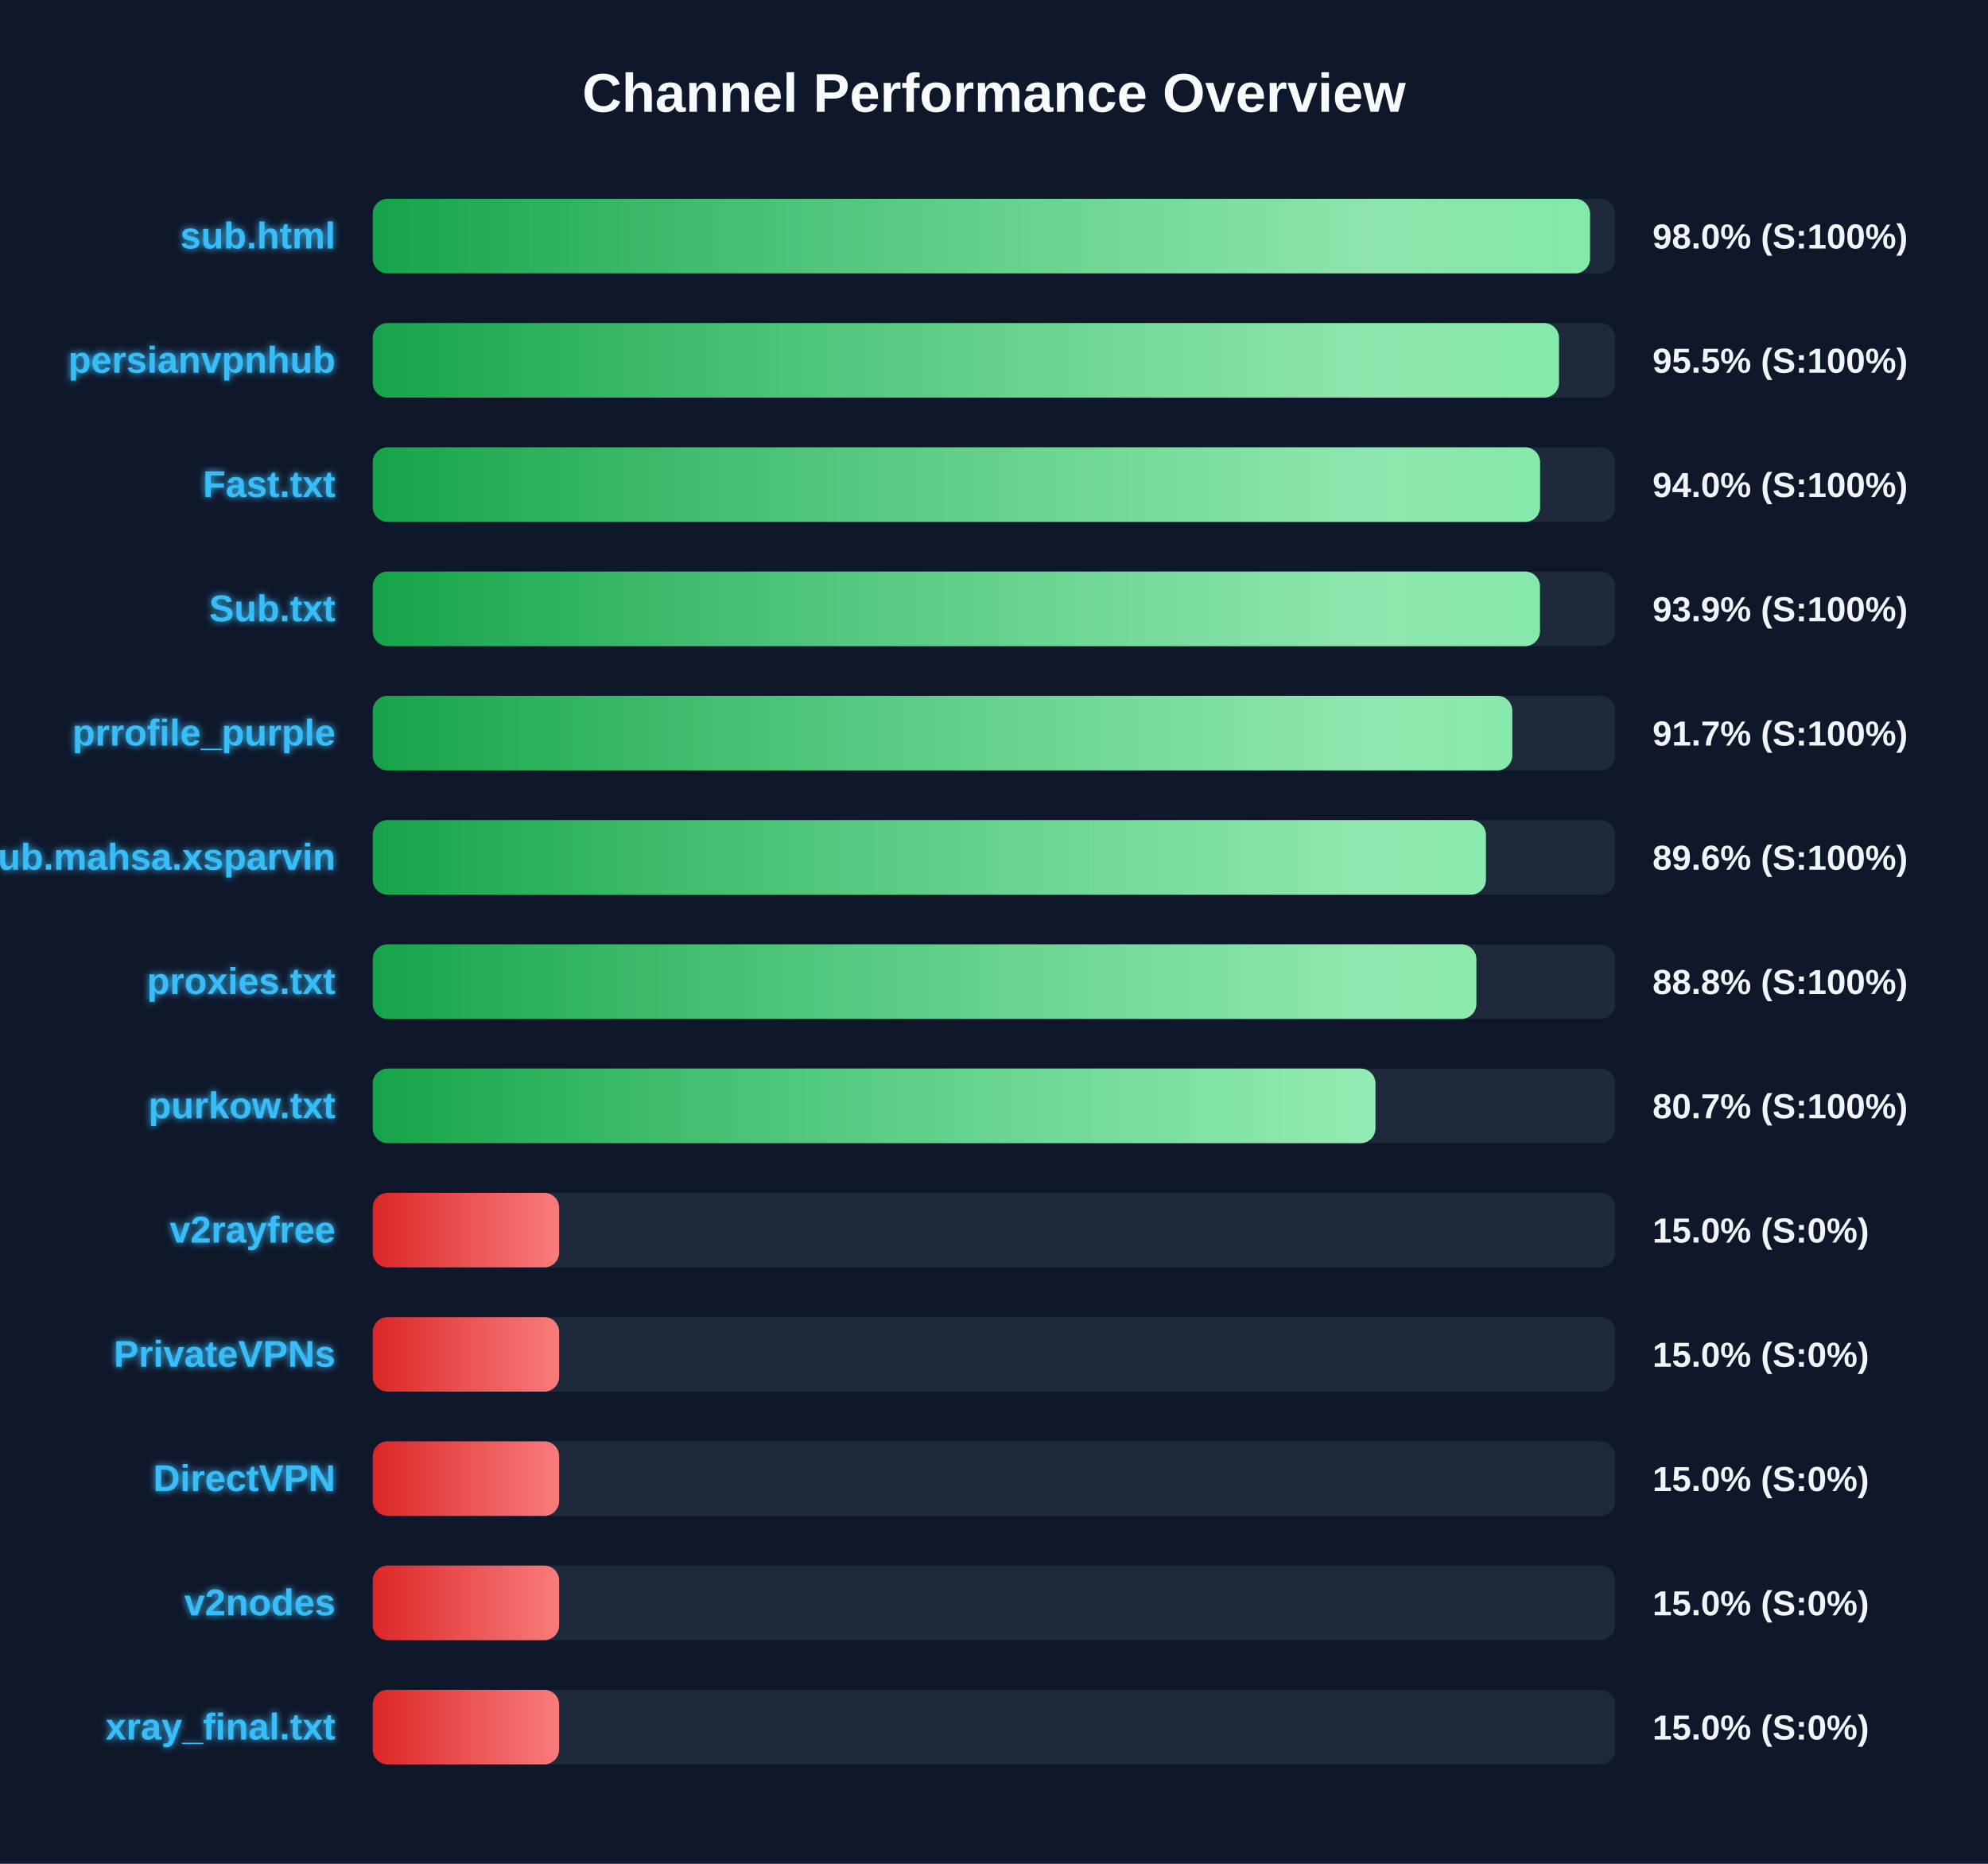
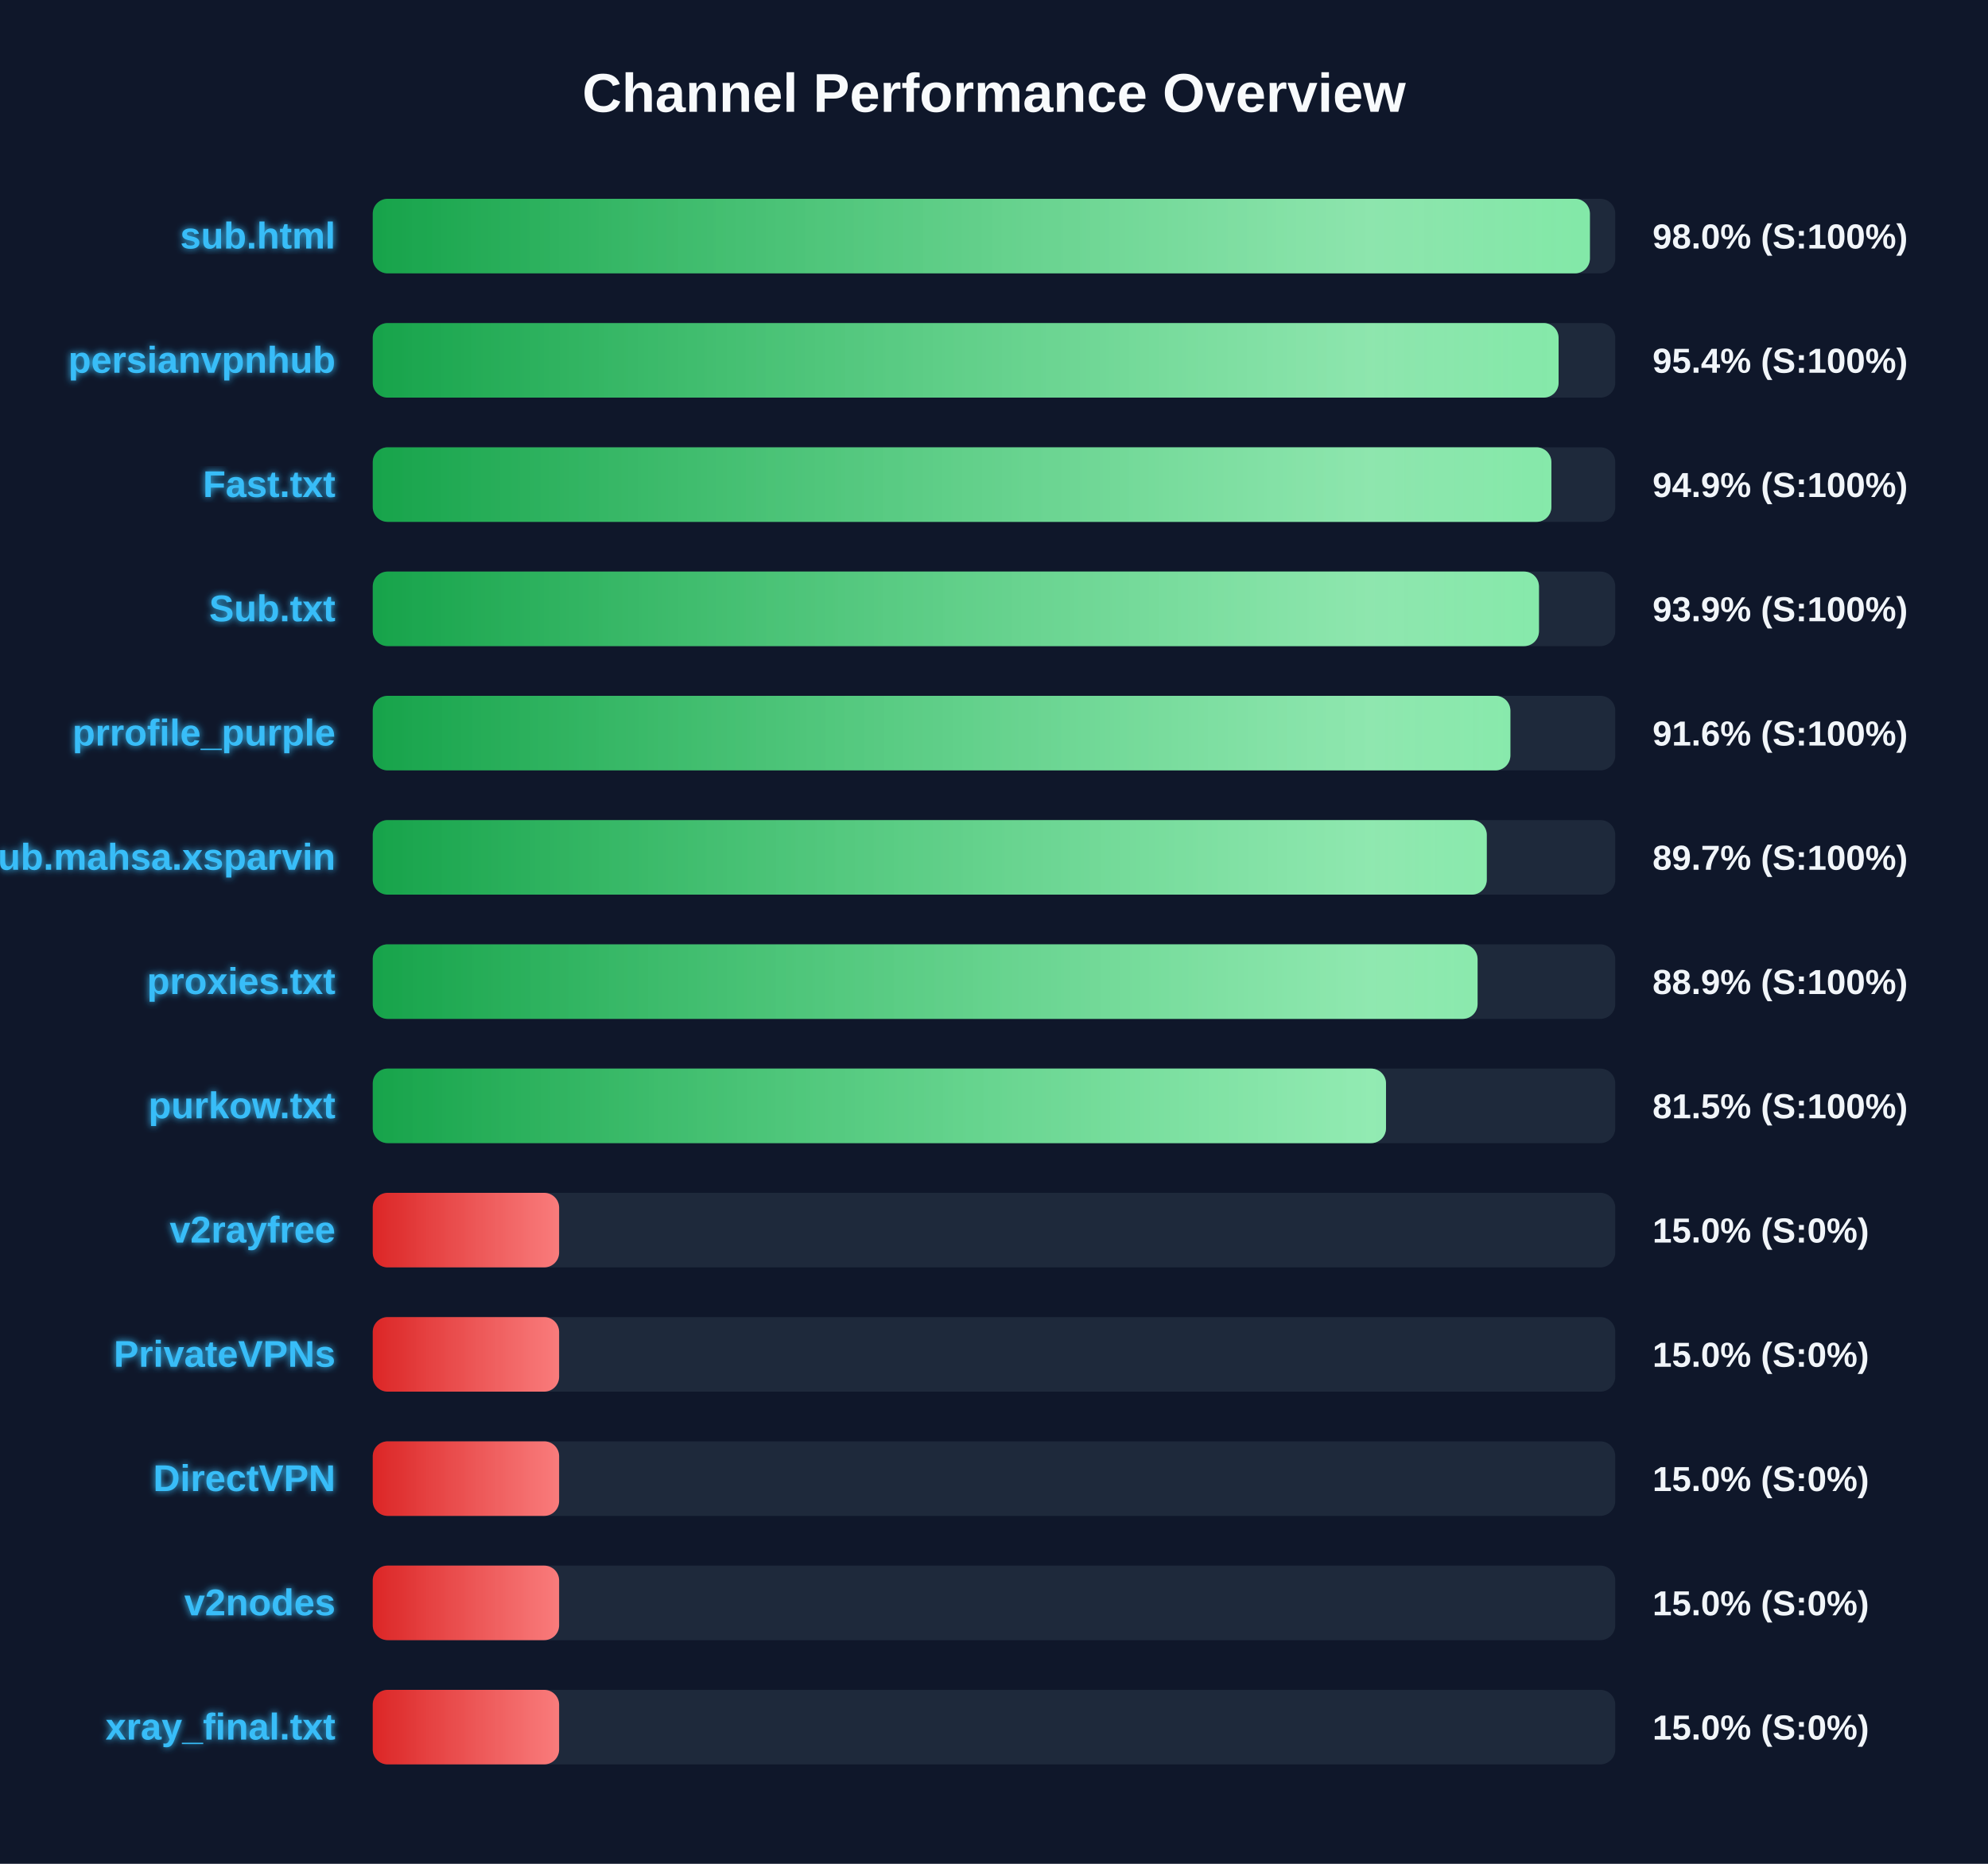
<svg xmlns="http://www.w3.org/2000/svg" width="800" height="750" version="1.1">
  <defs>
    <linearGradient id="grad-green" x1="0%" y1="0%" x2="100%" y2="0%">
      <stop offset="0%" stop-color="#16a34a" />
      <stop offset="100%" stop-color="#4ade80" />
    </linearGradient>
    <linearGradient id="grad-yellow" x1="0%" y1="0%" x2="100%" y2="0%">
      <stop offset="0%" stop-color="#ca8a04" />
      <stop offset="100%" stop-color="#fde047" />
    </linearGradient>
    <linearGradient id="grad-red" x1="0%" y1="0%" x2="100%" y2="0%">
      <stop offset="0%" stop-color="#dc2626" />
      <stop offset="100%" stop-color="#f87171" />
    </linearGradient>
    <linearGradient id="shimmer" x1="0%" y1="0%" x2="100%" y2="0%">
      <stop offset="0%" stop-color="rgba(255,255,255,0)" />
      <stop offset="50%" stop-color="rgba(255,255,255,0.4)" />
      <stop offset="100%" stop-color="rgba(255,255,255,0)" />
    </linearGradient>
    <filter id="glow" x="-20%" y="-20%" width="140%" height="140%">
      <feGaussianBlur stdDeviation="1.5" result="blur" />
      <feComposite in="SourceGraphic" in2="blur" operator="over" />
    </filter>
  </defs>
  <style>
        .bg-rect { fill: #0f172a; }
        .title { font: bold 22px 'Segoe UI', Arial, sans-serif; fill: #f8fafc; }
        .row { font: bold 15px 'Segoe UI', Arial, sans-serif; fill: #38bdf8; filter: url(#glow); }
        .score { font: bold 14px 'Segoe UI', Arial, sans-serif; fill: #f1f5f9; }
        @keyframes shimmer-anim {
            0% { transform: translateX(-100%); }
            100% { transform: translateX(200%); }
        }
        .shimmer-rect {
            animation: shimmer-anim 2.5s infinite linear;
        }
    </style>
  <rect width="100%" height="100%" class="bg-rect" />
  <text x="400" y="45" text-anchor="middle" class="title">Channel Performance Overview</text>
  <rect x="150" y="80" width="500" height="30" fill="#1e293b" rx="6" />
  <clipPath id="clip-0">
-     <rect x="150" y="80" width="489.85" height="30" rx="6" />
+     <rect x="150" y="80" width="489.8" height="30" rx="6" />
  </clipPath>
-   <rect x="150" y="80" width="489.85" height="30" fill="url(#grad-green)" rx="6" />
+   <rect x="150" y="80" width="489.8" height="30" fill="url(#grad-green)" rx="6" />
  <g clip-path="url(#clip-0)">
    <rect x="150" y="80" width="100%" height="30" fill="url(#shimmer)" class="shimmer-rect" />
  </g>
  <text x="135" y="100" text-anchor="end" class="row">sub.html</text>
  <text x="665" y="100" text-anchor="start" class="score">98.0% (S:100%)</text>
  <rect x="150" y="130" width="500" height="30" fill="#1e293b" rx="6" />
  <clipPath id="clip-1">
-     <rect x="150" y="130" width="477.35" height="30" rx="6" />
+     <rect x="150" y="130" width="477.2" height="30" rx="6" />
  </clipPath>
-   <rect x="150" y="130" width="477.35" height="30" fill="url(#grad-green)" rx="6" />
+   <rect x="150" y="130" width="477.2" height="30" fill="url(#grad-green)" rx="6" />
  <g clip-path="url(#clip-1)">
    <rect x="150" y="130" width="100%" height="30" fill="url(#shimmer)" class="shimmer-rect" />
  </g>
  <text x="135" y="150" text-anchor="end" class="row">persianvpnhub</text>
-   <text x="665" y="150" text-anchor="start" class="score">95.5% (S:100%)</text>
+   <text x="665" y="150" text-anchor="start" class="score">95.4% (S:100%)</text>
  <rect x="150" y="180" width="500" height="30" fill="#1e293b" rx="6" />
  <clipPath id="clip-2">
-     <rect x="150" y="180" width="469.75" height="30" rx="6" />
+     <rect x="150" y="180" width="474.3" height="30" rx="6" />
  </clipPath>
-   <rect x="150" y="180" width="469.75" height="30" fill="url(#grad-green)" rx="6" />
+   <rect x="150" y="180" width="474.3" height="30" fill="url(#grad-green)" rx="6" />
  <g clip-path="url(#clip-2)">
    <rect x="150" y="180" width="100%" height="30" fill="url(#shimmer)" class="shimmer-rect" />
  </g>
  <text x="135" y="200" text-anchor="end" class="row">Fast.txt</text>
-   <text x="665" y="200" text-anchor="start" class="score">94.0% (S:100%)</text>
+   <text x="665" y="200" text-anchor="start" class="score">94.9% (S:100%)</text>
  <rect x="150" y="230" width="500" height="30" fill="#1e293b" rx="6" />
  <clipPath id="clip-3">
-     <rect x="150" y="230" width="469.7" height="30" rx="6" />
+     <rect x="150" y="230" width="469.3" height="30" rx="6" />
  </clipPath>
-   <rect x="150" y="230" width="469.7" height="30" fill="url(#grad-green)" rx="6" />
+   <rect x="150" y="230" width="469.3" height="30" fill="url(#grad-green)" rx="6" />
  <g clip-path="url(#clip-3)">
    <rect x="150" y="230" width="100%" height="30" fill="url(#shimmer)" class="shimmer-rect" />
  </g>
  <text x="135" y="250" text-anchor="end" class="row">Sub.txt</text>
  <text x="665" y="250" text-anchor="start" class="score">93.9% (S:100%)</text>
  <rect x="150" y="280" width="500" height="30" fill="#1e293b" rx="6" />
  <clipPath id="clip-4">
-     <rect x="150" y="280" width="458.55" height="30" rx="6" />
+     <rect x="150" y="280" width="457.8" height="30" rx="6" />
  </clipPath>
-   <rect x="150" y="280" width="458.55" height="30" fill="url(#grad-green)" rx="6" />
+   <rect x="150" y="280" width="457.8" height="30" fill="url(#grad-green)" rx="6" />
  <g clip-path="url(#clip-4)">
    <rect x="150" y="280" width="100%" height="30" fill="url(#shimmer)" class="shimmer-rect" />
  </g>
  <text x="135" y="300" text-anchor="end" class="row">prrofile_purple</text>
-   <text x="665" y="300" text-anchor="start" class="score">91.7% (S:100%)</text>
+   <text x="665" y="300" text-anchor="start" class="score">91.6% (S:100%)</text>
  <rect x="150" y="330" width="500" height="30" fill="#1e293b" rx="6" />
  <clipPath id="clip-5">
-     <rect x="150" y="330" width="447.95" height="30" rx="6" />
+     <rect x="150" y="330" width="448.3" height="30" rx="6" />
  </clipPath>
-   <rect x="150" y="330" width="447.95" height="30" fill="url(#grad-green)" rx="6" />
+   <rect x="150" y="330" width="448.3" height="30" fill="url(#grad-green)" rx="6" />
  <g clip-path="url(#clip-5)">
    <rect x="150" y="330" width="100%" height="30" fill="url(#shimmer)" class="shimmer-rect" />
  </g>
  <text x="135" y="350" text-anchor="end" class="row">Sub.mahsa.xsparvin</text>
-   <text x="665" y="350" text-anchor="start" class="score">89.6% (S:100%)</text>
+   <text x="665" y="350" text-anchor="start" class="score">89.7% (S:100%)</text>
  <rect x="150" y="380" width="500" height="30" fill="#1e293b" rx="6" />
  <clipPath id="clip-6">
-     <rect x="150" y="380" width="444.1" height="30" rx="6" />
+     <rect x="150" y="380" width="444.6" height="30" rx="6" />
  </clipPath>
-   <rect x="150" y="380" width="444.1" height="30" fill="url(#grad-green)" rx="6" />
+   <rect x="150" y="380" width="444.6" height="30" fill="url(#grad-green)" rx="6" />
  <g clip-path="url(#clip-6)">
    <rect x="150" y="380" width="100%" height="30" fill="url(#shimmer)" class="shimmer-rect" />
  </g>
  <text x="135" y="400" text-anchor="end" class="row">proxies.txt</text>
-   <text x="665" y="400" text-anchor="start" class="score">88.8% (S:100%)</text>
+   <text x="665" y="400" text-anchor="start" class="score">88.9% (S:100%)</text>
  <rect x="150" y="430" width="500" height="30" fill="#1e293b" rx="6" />
  <clipPath id="clip-7">
-     <rect x="150" y="430" width="403.5" height="30" rx="6" />
+     <rect x="150" y="430" width="407.75" height="30" rx="6" />
  </clipPath>
-   <rect x="150" y="430" width="403.5" height="30" fill="url(#grad-green)" rx="6" />
+   <rect x="150" y="430" width="407.75" height="30" fill="url(#grad-green)" rx="6" />
  <g clip-path="url(#clip-7)">
    <rect x="150" y="430" width="100%" height="30" fill="url(#shimmer)" class="shimmer-rect" />
  </g>
  <text x="135" y="450" text-anchor="end" class="row">purkow.txt</text>
-   <text x="665" y="450" text-anchor="start" class="score">80.7% (S:100%)</text>
+   <text x="665" y="450" text-anchor="start" class="score">81.5% (S:100%)</text>
  <rect x="150" y="480" width="500" height="30" fill="#1e293b" rx="6" />
  <clipPath id="clip-8">
    <rect x="150" y="480" width="75.0" height="30" rx="6" />
  </clipPath>
  <rect x="150" y="480" width="75.0" height="30" fill="url(#grad-red)" rx="6" />
  <g clip-path="url(#clip-8)">
    <rect x="150" y="480" width="100%" height="30" fill="url(#shimmer)" class="shimmer-rect" />
  </g>
  <text x="135" y="500" text-anchor="end" class="row">v2rayfree</text>
  <text x="665" y="500" text-anchor="start" class="score">15.0% (S:0%)</text>
  <rect x="150" y="530" width="500" height="30" fill="#1e293b" rx="6" />
  <clipPath id="clip-9">
    <rect x="150" y="530" width="75.0" height="30" rx="6" />
  </clipPath>
  <rect x="150" y="530" width="75.0" height="30" fill="url(#grad-red)" rx="6" />
  <g clip-path="url(#clip-9)">
    <rect x="150" y="530" width="100%" height="30" fill="url(#shimmer)" class="shimmer-rect" />
  </g>
  <text x="135" y="550" text-anchor="end" class="row">PrivateVPNs</text>
  <text x="665" y="550" text-anchor="start" class="score">15.0% (S:0%)</text>
  <rect x="150" y="580" width="500" height="30" fill="#1e293b" rx="6" />
  <clipPath id="clip-10">
    <rect x="150" y="580" width="75.0" height="30" rx="6" />
  </clipPath>
  <rect x="150" y="580" width="75.0" height="30" fill="url(#grad-red)" rx="6" />
  <g clip-path="url(#clip-10)">
    <rect x="150" y="580" width="100%" height="30" fill="url(#shimmer)" class="shimmer-rect" />
  </g>
  <text x="135" y="600" text-anchor="end" class="row">DirectVPN</text>
  <text x="665" y="600" text-anchor="start" class="score">15.0% (S:0%)</text>
  <rect x="150" y="630" width="500" height="30" fill="#1e293b" rx="6" />
  <clipPath id="clip-11">
    <rect x="150" y="630" width="75.0" height="30" rx="6" />
  </clipPath>
  <rect x="150" y="630" width="75.0" height="30" fill="url(#grad-red)" rx="6" />
  <g clip-path="url(#clip-11)">
    <rect x="150" y="630" width="100%" height="30" fill="url(#shimmer)" class="shimmer-rect" />
  </g>
  <text x="135" y="650" text-anchor="end" class="row">v2nodes</text>
  <text x="665" y="650" text-anchor="start" class="score">15.0% (S:0%)</text>
  <rect x="150" y="680" width="500" height="30" fill="#1e293b" rx="6" />
  <clipPath id="clip-12">
    <rect x="150" y="680" width="75.0" height="30" rx="6" />
  </clipPath>
  <rect x="150" y="680" width="75.0" height="30" fill="url(#grad-red)" rx="6" />
  <g clip-path="url(#clip-12)">
    <rect x="150" y="680" width="100%" height="30" fill="url(#shimmer)" class="shimmer-rect" />
  </g>
  <text x="135" y="700" text-anchor="end" class="row">xray_final.txt</text>
  <text x="665" y="700" text-anchor="start" class="score">15.0% (S:0%)</text>
</svg>
